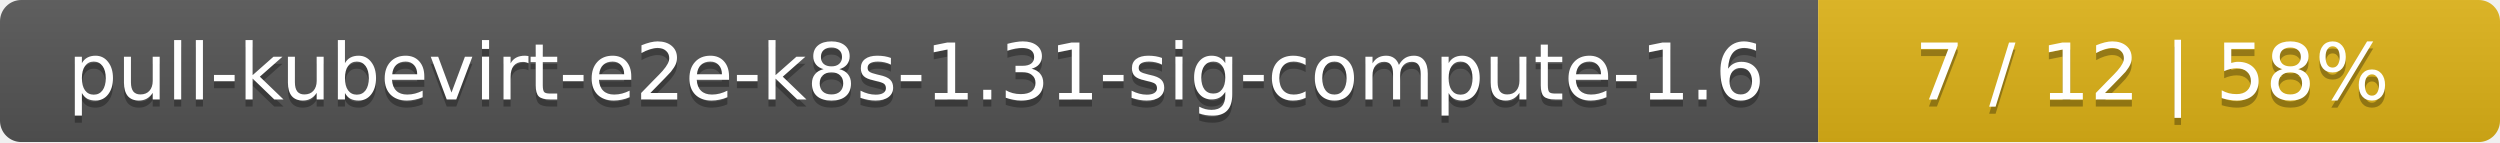
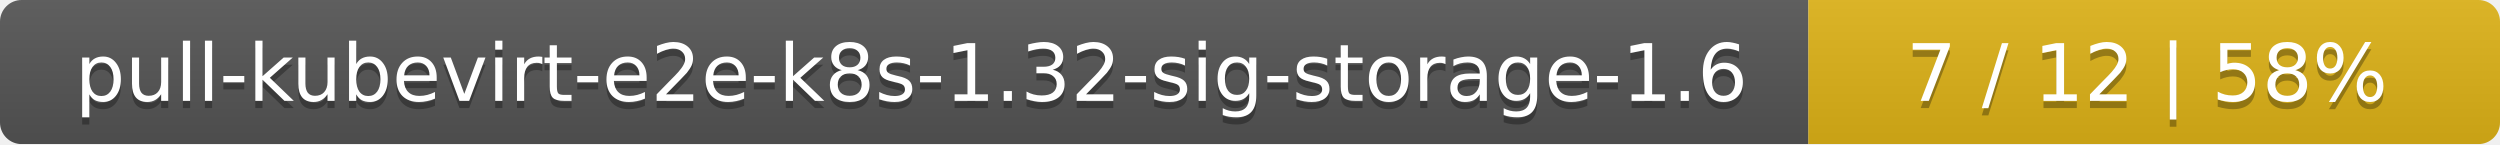
- <svg xmlns="http://www.w3.org/2000/svg" width="352" height="20">
+ <svg xmlns="http://www.w3.org/2000/svg" width="347" height="20">
  <linearGradient id="smooth" x2="0" y2="100%">
    <stop offset="0" stop-color="#bbb" stop-opacity=".1" />
    <stop offset="1" stop-opacity=".1" />
  </linearGradient>
  <mask id="round">
-     <rect width="352" height="20" rx="3" fill="#fff" />
+     <rect width="347" height="20" rx="3" fill="#fff" />
  </mask>
  <g mask="url(#round)">
-     <rect width="256" height="20" fill="#555" />
-     <rect x="256" width="96" height="20" fill="#dfb317" />
-     <rect width="352" height="20" fill="url(#smooth)" />
+     <rect width="251" height="20" fill="#555" />
+     <rect x="251" width="96" height="20" fill="#dfb317" />
+     <rect width="347" height="20" fill="url(#smooth)" />
  </g>
  <g fill="#fff" text-anchor="middle" font-family="DejaVu Sans,Verdana,Geneva,sans-serif" font-size="11">
-     <text x="129" y="15" fill="#010101" fill-opacity=".3">pull-kubevirt-e2e-k8s-1.31-sig-compute-1.6</text>
-     <text x="129" y="14">pull-kubevirt-e2e-k8s-1.31-sig-compute-1.6</text>
-     <text x="303" y="15" fill="#010101" fill-opacity=".3">7 / 12    |    58%</text>
-     <text x="303" y="14">7 / 12    |    58%</text>
+     <text x="126.5" y="15" fill="#010101" fill-opacity=".3">pull-kubevirt-e2e-k8s-1.32-sig-storage-1.6</text>
+     <text x="126.5" y="14">pull-kubevirt-e2e-k8s-1.32-sig-storage-1.6</text>
+     <text x="298" y="15" fill="#010101" fill-opacity=".3">7 / 12    |    58%</text>
+     <text x="298" y="14">7 / 12    |    58%</text>
  </g>
</svg>
